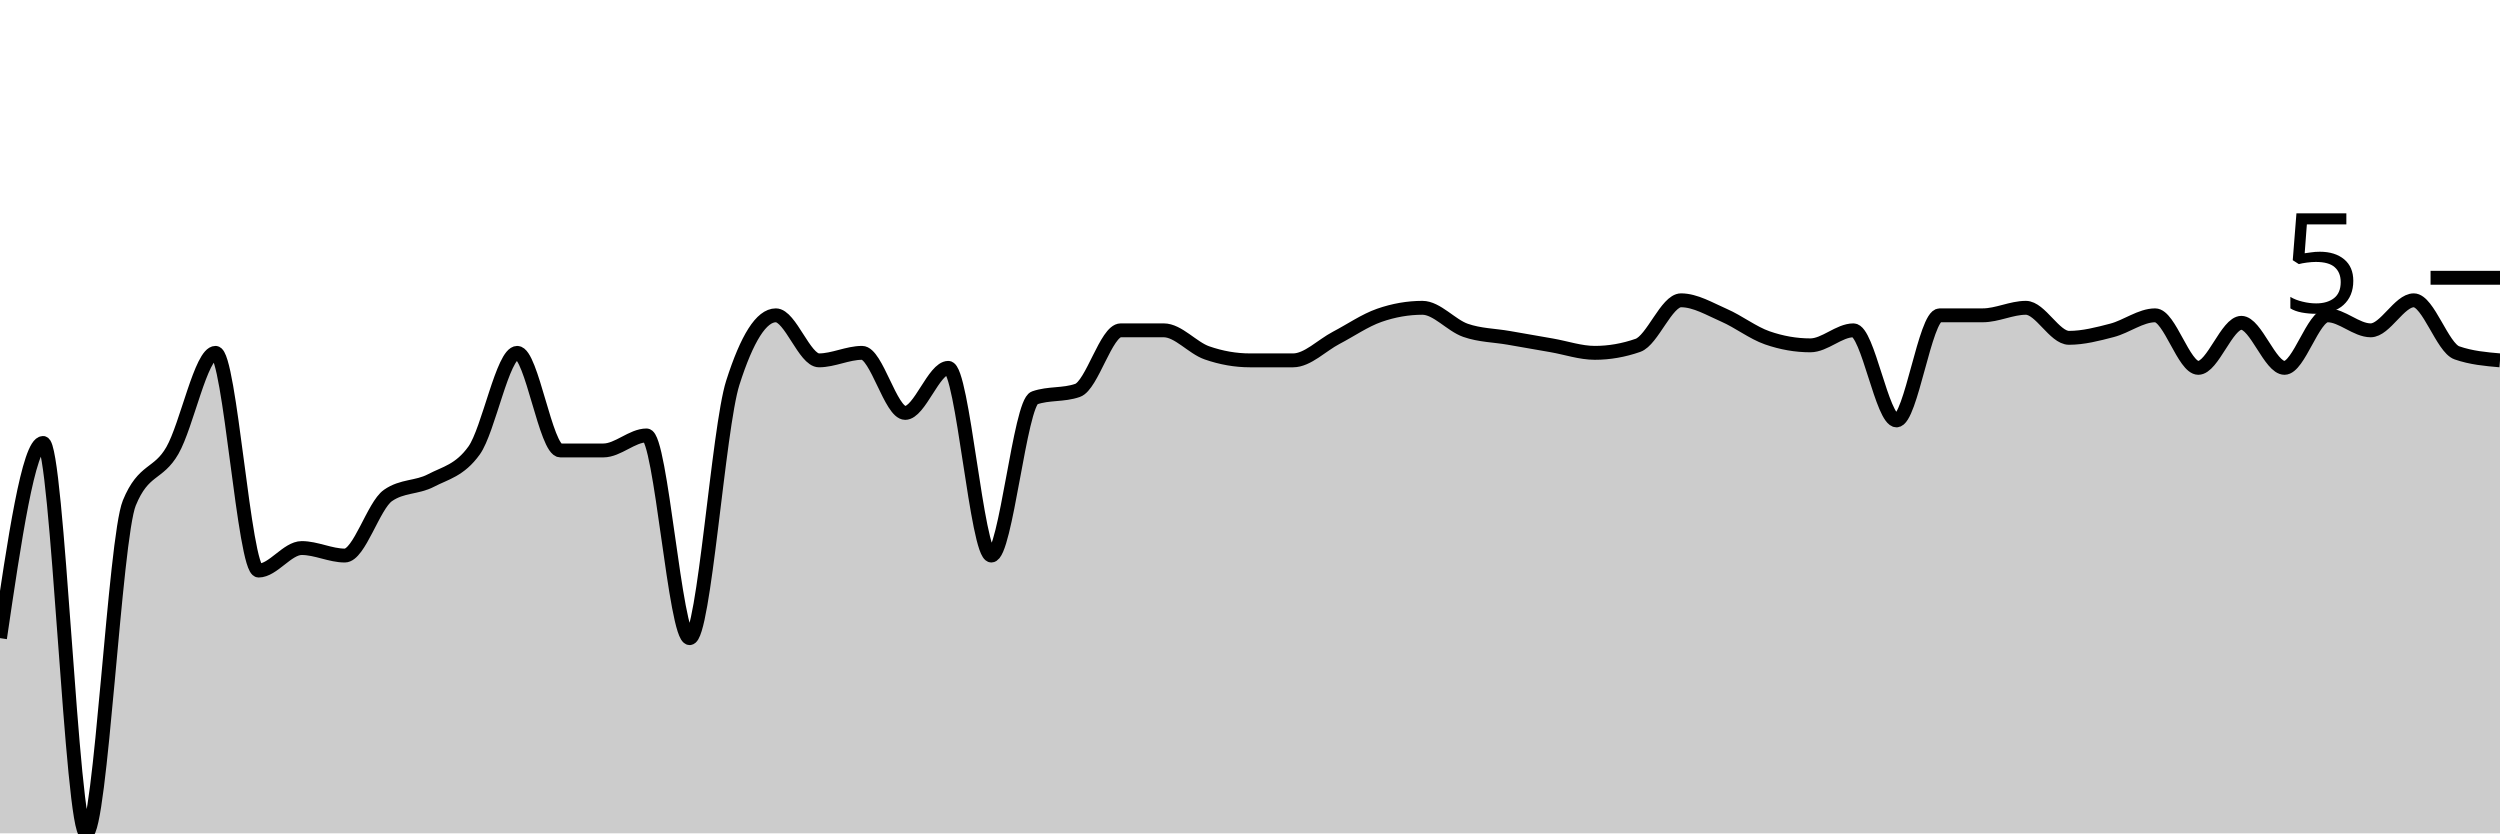
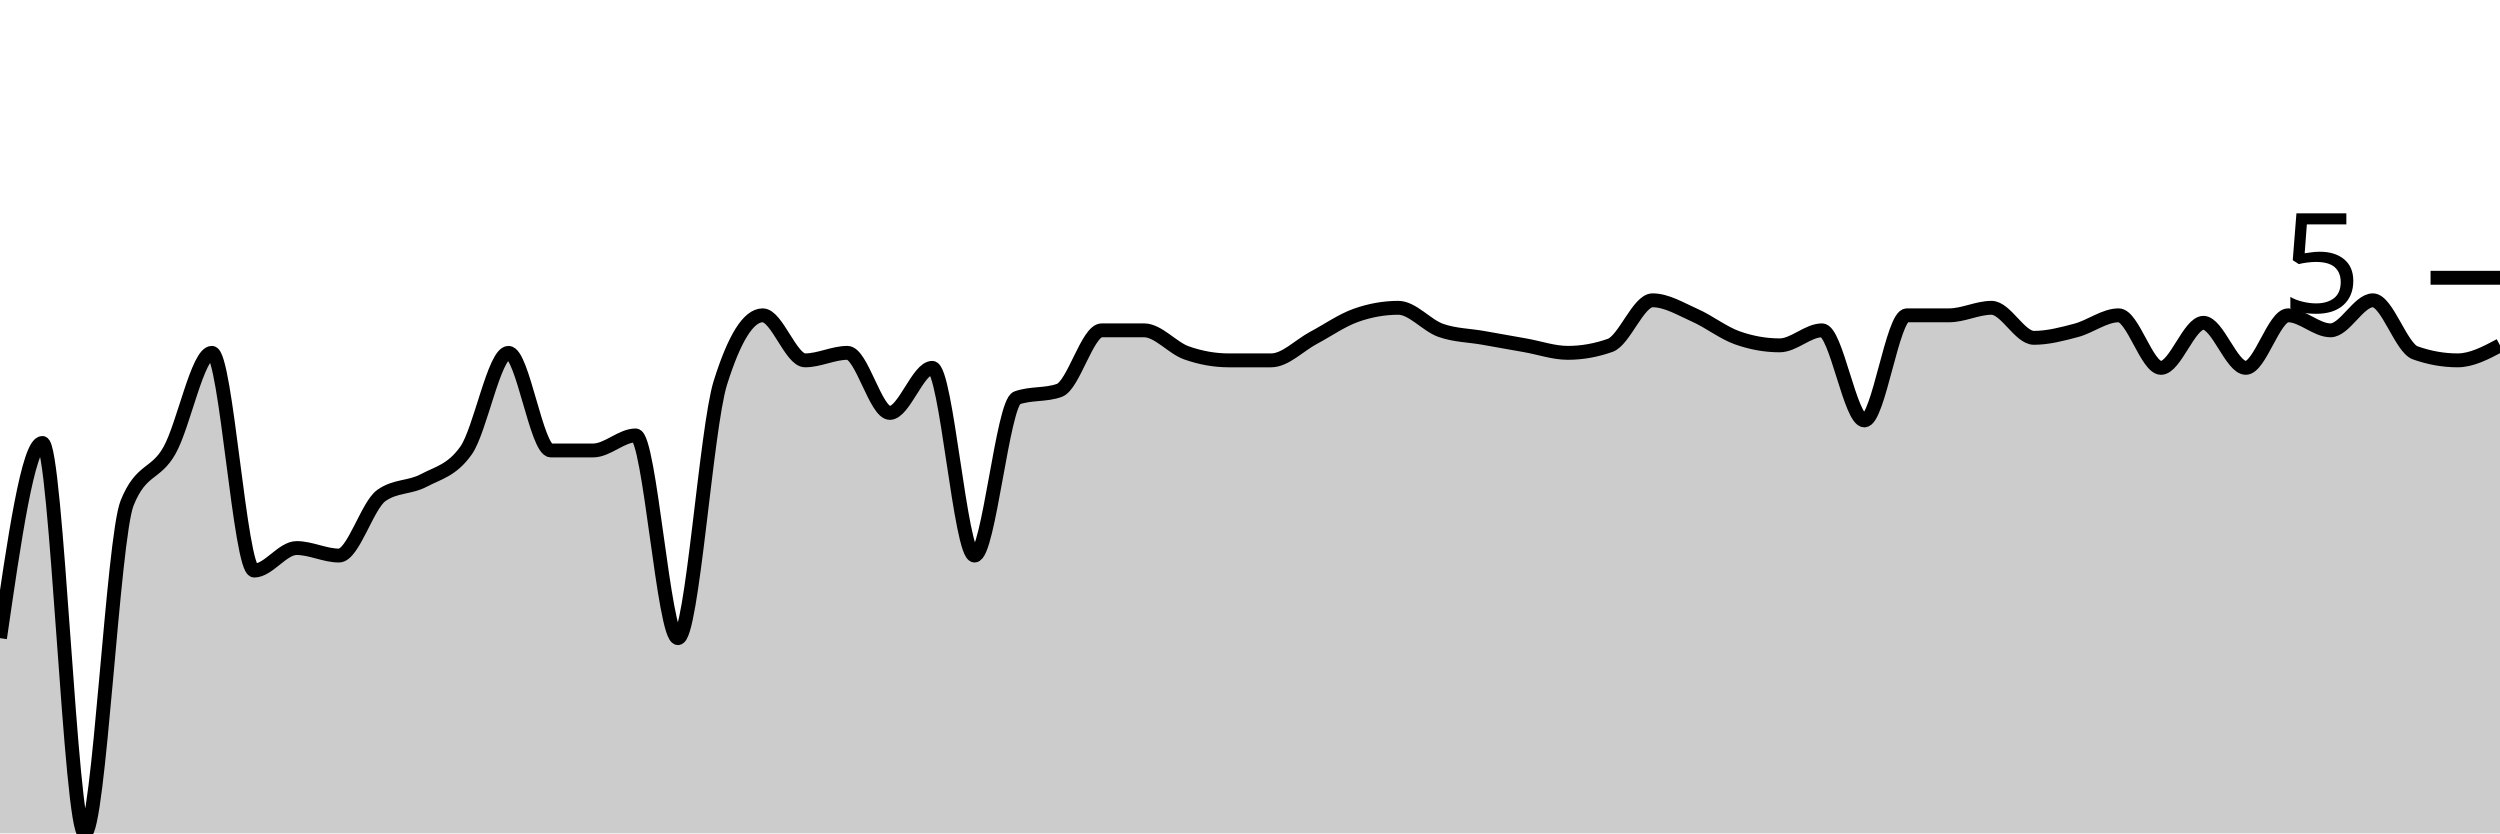
<svg xmlns="http://www.w3.org/2000/svg" viewBox="0 0 180 60">
  <g transform="translate(0,20)">
-     <path class="area" fill="rgba(0, 0, 0, 0.2)" d="M0,25.946C1.034,18.919,2.069,11.892,3.103,11.892C4.138,11.892,5.172,40,6.207,40C7.241,40,8.276,18.739,9.31,16.216C10.345,13.694,11.379,14.234,12.414,12.432C13.448,10.631,14.483,5.405,15.517,5.405C16.552,5.405,17.586,21.081,18.621,21.081C19.655,21.081,20.69,19.459,21.724,19.459C22.759,19.459,23.793,20,24.828,20C25.862,20,26.897,16.396,27.931,15.676C28.966,14.955,30,15.135,31.034,14.595C32.069,14.054,33.103,13.874,34.138,12.432C35.172,10.991,36.207,5.405,37.241,5.405C38.276,5.405,39.31,12.432,40.345,12.432C41.379,12.432,42.414,12.432,43.448,12.432C44.483,12.432,45.517,11.351,46.552,11.351C47.586,11.351,48.621,25.946,49.655,25.946C50.69,25.946,51.724,10.811,52.759,7.568C53.793,4.324,54.828,2.703,55.862,2.703C56.897,2.703,57.931,5.946,58.966,5.946C60,5.946,61.034,5.405,62.069,5.405C63.103,5.405,64.138,9.73,65.172,9.73C66.207,9.73,67.241,6.486,68.276,6.486C69.31,6.486,70.345,20,71.379,20C72.414,20,73.448,9.009,74.483,8.649C75.517,8.288,76.552,8.468,77.586,8.108C78.621,7.748,79.655,3.784,80.69,3.784C81.724,3.784,82.759,3.784,83.793,3.784C84.828,3.784,85.862,5.045,86.897,5.405C87.931,5.766,88.966,5.946,90,5.946C91.034,5.946,92.069,5.946,93.103,5.946C94.138,5.946,95.172,4.865,96.207,4.324C97.241,3.784,98.276,3.063,99.31,2.703C100.345,2.342,101.379,2.162,102.414,2.162C103.448,2.162,104.483,3.423,105.517,3.784C106.552,4.144,107.586,4.144,108.621,4.324C109.655,4.505,110.69,4.685,111.724,4.865C112.759,5.045,113.793,5.405,114.828,5.405C115.862,5.405,116.897,5.225,117.931,4.865C118.966,4.505,120,1.622,121.034,1.622C122.069,1.622,123.103,2.252,124.138,2.703C125.172,3.153,126.207,3.964,127.241,4.324C128.276,4.685,129.31,4.865,130.345,4.865C131.379,4.865,132.414,3.784,133.448,3.784C134.483,3.784,135.517,10.27,136.552,10.27C137.586,10.27,138.621,2.703,139.655,2.703C140.69,2.703,141.724,2.703,142.759,2.703C143.793,2.703,144.828,2.162,145.862,2.162C146.897,2.162,147.931,4.324,148.966,4.324C150,4.324,151.034,4.054,152.069,3.784C153.103,3.514,154.138,2.703,155.172,2.703C156.207,2.703,157.241,6.486,158.276,6.486C159.31,6.486,160.345,3.243,161.379,3.243C162.414,3.243,163.448,6.486,164.483,6.486C165.517,6.486,166.552,2.703,167.586,2.703C168.621,2.703,169.655,3.784,170.69,3.784C171.724,3.784,172.759,1.622,173.793,1.622C174.828,1.622,175.862,5.045,176.897,5.405C177.931,5.766,178.966,5.856,180,5.946L180,40C178.966,40,177.931,40,176.897,40C175.862,40,174.828,40,173.793,40C172.759,40,171.724,40,170.69,40C169.655,40,168.621,40,167.586,40C166.552,40,165.517,40,164.483,40C163.448,40,162.414,40,161.379,40C160.345,40,159.31,40,158.276,40C157.241,40,156.207,40,155.172,40C154.138,40,153.103,40,152.069,40C151.034,40,150,40,148.966,40C147.931,40,146.897,40,145.862,40C144.828,40,143.793,40,142.759,40C141.724,40,140.69,40,139.655,40C138.621,40,137.586,40,136.552,40C135.517,40,134.483,40,133.448,40C132.414,40,131.379,40,130.345,40C129.31,40,128.276,40,127.241,40C126.207,40,125.172,40,124.138,40C123.103,40,122.069,40,121.034,40C120,40,118.966,40,117.931,40C116.897,40,115.862,40,114.828,40C113.793,40,112.759,40,111.724,40C110.69,40,109.655,40,108.621,40C107.586,40,106.552,40,105.517,40C104.483,40,103.448,40,102.414,40C101.379,40,100.345,40,99.31,40C98.276,40,97.241,40,96.207,40C95.172,40,94.138,40,93.103,40C92.069,40,91.034,40,90,40C88.966,40,87.931,40,86.897,40C85.862,40,84.828,40,83.793,40C82.759,40,81.724,40,80.69,40C79.655,40,78.621,40,77.586,40C76.552,40,75.517,40,74.483,40C73.448,40,72.414,40,71.379,40C70.345,40,69.31,40,68.276,40C67.241,40,66.207,40,65.172,40C64.138,40,63.103,40,62.069,40C61.034,40,60,40,58.966,40C57.931,40,56.897,40,55.862,40C54.828,40,53.793,40,52.759,40C51.724,40,50.69,40,49.655,40C48.621,40,47.586,40,46.552,40C45.517,40,44.483,40,43.448,40C42.414,40,41.379,40,40.345,40C39.31,40,38.276,40,37.241,40C36.207,40,35.172,40,34.138,40C33.103,40,32.069,40,31.034,40C30,40,28.966,40,27.931,40C26.897,40,25.862,40,24.828,40C23.793,40,22.759,40,21.724,40C20.69,40,19.655,40,18.621,40C17.586,40,16.552,40,15.517,40C14.483,40,13.448,40,12.414,40C11.379,40,10.345,40,9.31,40C8.276,40,7.241,40,6.207,40C5.172,40,4.138,40,3.103,40C2.069,40,1.034,40,0,40Z" />
-     <path class="line" stroke="black" fill="none" d="M0,25.946C1.034,18.919,2.069,11.892,3.103,11.892C4.138,11.892,5.172,40,6.207,40C7.241,40,8.276,18.739,9.31,16.216C10.345,13.694,11.379,14.234,12.414,12.432C13.448,10.631,14.483,5.405,15.517,5.405C16.552,5.405,17.586,21.081,18.621,21.081C19.655,21.081,20.69,19.459,21.724,19.459C22.759,19.459,23.793,20,24.828,20C25.862,20,26.897,16.396,27.931,15.676C28.966,14.955,30,15.135,31.034,14.595C32.069,14.054,33.103,13.874,34.138,12.432C35.172,10.991,36.207,5.405,37.241,5.405C38.276,5.405,39.31,12.432,40.345,12.432C41.379,12.432,42.414,12.432,43.448,12.432C44.483,12.432,45.517,11.351,46.552,11.351C47.586,11.351,48.621,25.946,49.655,25.946C50.69,25.946,51.724,10.811,52.759,7.568C53.793,4.324,54.828,2.703,55.862,2.703C56.897,2.703,57.931,5.946,58.966,5.946C60,5.946,61.034,5.405,62.069,5.405C63.103,5.405,64.138,9.73,65.172,9.73C66.207,9.73,67.241,6.486,68.276,6.486C69.31,6.486,70.345,20,71.379,20C72.414,20,73.448,9.009,74.483,8.649C75.517,8.288,76.552,8.468,77.586,8.108C78.621,7.748,79.655,3.784,80.69,3.784C81.724,3.784,82.759,3.784,83.793,3.784C84.828,3.784,85.862,5.045,86.897,5.405C87.931,5.766,88.966,5.946,90,5.946C91.034,5.946,92.069,5.946,93.103,5.946C94.138,5.946,95.172,4.865,96.207,4.324C97.241,3.784,98.276,3.063,99.31,2.703C100.345,2.342,101.379,2.162,102.414,2.162C103.448,2.162,104.483,3.423,105.517,3.784C106.552,4.144,107.586,4.144,108.621,4.324C109.655,4.505,110.69,4.685,111.724,4.865C112.759,5.045,113.793,5.405,114.828,5.405C115.862,5.405,116.897,5.225,117.931,4.865C118.966,4.505,120,1.622,121.034,1.622C122.069,1.622,123.103,2.252,124.138,2.703C125.172,3.153,126.207,3.964,127.241,4.324C128.276,4.685,129.31,4.865,130.345,4.865C131.379,4.865,132.414,3.784,133.448,3.784C134.483,3.784,135.517,10.27,136.552,10.27C137.586,10.27,138.621,2.703,139.655,2.703C140.69,2.703,141.724,2.703,142.759,2.703C143.793,2.703,144.828,2.162,145.862,2.162C146.897,2.162,147.931,4.324,148.966,4.324C150,4.324,151.034,4.054,152.069,3.784C153.103,3.514,154.138,2.703,155.172,2.703C156.207,2.703,157.241,6.486,158.276,6.486C159.31,6.486,160.345,3.243,161.379,3.243C162.414,3.243,163.448,6.486,164.483,6.486C165.517,6.486,166.552,2.703,167.586,2.703C168.621,2.703,169.655,3.784,170.69,3.784C171.724,3.784,172.759,1.622,173.793,1.622C174.828,1.622,175.862,5.045,176.897,5.405C177.931,5.766,178.966,5.856,180,5.946" />
+     <path class="area" fill="rgba(0, 0, 0, 0.2)" d="M0,25.946C1.017,18.919,2.034,11.892,3.051,11.892C4.068,11.892,5.085,40,6.102,40C7.119,40,8.136,18.739,9.153,16.216C10.169,13.694,11.186,14.234,12.203,12.432C13.22,10.631,14.237,5.405,15.254,5.405C16.271,5.405,17.288,21.081,18.305,21.081C19.322,21.081,20.339,19.459,21.356,19.459C22.373,19.459,23.39,20,24.407,20C25.424,20,26.441,16.396,27.458,15.676C28.475,14.955,29.492,15.135,30.508,14.595C31.525,14.054,32.542,13.874,33.559,12.432C34.576,10.991,35.593,5.405,36.61,5.405C37.627,5.405,38.644,12.432,39.661,12.432C40.678,12.432,41.695,12.432,42.712,12.432C43.729,12.432,44.746,11.351,45.763,11.351C46.78,11.351,47.797,25.946,48.814,25.946C49.831,25.946,50.847,10.811,51.864,7.568C52.881,4.324,53.898,2.703,54.915,2.703C55.932,2.703,56.949,5.946,57.966,5.946C58.983,5.946,60,5.405,61.017,5.405C62.034,5.405,63.051,9.73,64.068,9.73C65.085,9.73,66.102,6.486,67.119,6.486C68.136,6.486,69.153,20,70.169,20C71.186,20,72.203,9.009,73.22,8.649C74.237,8.288,75.254,8.468,76.271,8.108C77.288,7.748,78.305,3.784,79.322,3.784C80.339,3.784,81.356,3.784,82.373,3.784C83.39,3.784,84.407,5.045,85.424,5.405C86.441,5.766,87.458,5.946,88.475,5.946C89.492,5.946,90.508,5.946,91.525,5.946C92.542,5.946,93.559,4.865,94.576,4.324C95.593,3.784,96.61,3.063,97.627,2.703C98.644,2.342,99.661,2.162,100.678,2.162C101.695,2.162,102.712,3.423,103.729,3.784C104.746,4.144,105.763,4.144,106.78,4.324C107.797,4.505,108.814,4.685,109.831,4.865C110.847,5.045,111.864,5.405,112.881,5.405C113.898,5.405,114.915,5.225,115.932,4.865C116.949,4.505,117.966,1.622,118.983,1.622C120,1.622,121.017,2.252,122.034,2.703C123.051,3.153,124.068,3.964,125.085,4.324C126.102,4.685,127.119,4.865,128.136,4.865C129.153,4.865,130.169,3.784,131.186,3.784C132.203,3.784,133.22,10.27,134.237,10.27C135.254,10.27,136.271,2.703,137.288,2.703C138.305,2.703,139.322,2.703,140.339,2.703C141.356,2.703,142.373,2.162,143.39,2.162C144.407,2.162,145.424,4.324,146.441,4.324C147.458,4.324,148.475,4.054,149.492,3.784C150.508,3.514,151.525,2.703,152.542,2.703C153.559,2.703,154.576,6.486,155.593,6.486C156.61,6.486,157.627,3.243,158.644,3.243C159.661,3.243,160.678,6.486,161.695,6.486C162.712,6.486,163.729,2.703,164.746,2.703C165.763,2.703,166.78,3.784,167.797,3.784C168.814,3.784,169.831,1.622,170.847,1.622C171.864,1.622,172.881,5.045,173.898,5.405C174.915,5.766,175.932,5.946,176.949,5.946C177.966,5.946,178.983,5.405,180,4.865L180,40C178.983,40,177.966,40,176.949,40C175.932,40,174.915,40,173.898,40C172.881,40,171.864,40,170.847,40C169.831,40,168.814,40,167.797,40C166.78,40,165.763,40,164.746,40C163.729,40,162.712,40,161.695,40C160.678,40,159.661,40,158.644,40C157.627,40,156.61,40,155.593,40C154.576,40,153.559,40,152.542,40C151.525,40,150.508,40,149.492,40C148.475,40,147.458,40,146.441,40C145.424,40,144.407,40,143.39,40C142.373,40,141.356,40,140.339,40C139.322,40,138.305,40,137.288,40C136.271,40,135.254,40,134.237,40C133.22,40,132.203,40,131.186,40C130.169,40,129.153,40,128.136,40C127.119,40,126.102,40,125.085,40C124.068,40,123.051,40,122.034,40C121.017,40,120,40,118.983,40C117.966,40,116.949,40,115.932,40C114.915,40,113.898,40,112.881,40C111.864,40,110.847,40,109.831,40C108.814,40,107.797,40,106.78,40C105.763,40,104.746,40,103.729,40C102.712,40,101.695,40,100.678,40C99.661,40,98.644,40,97.627,40C96.61,40,95.593,40,94.576,40C93.559,40,92.542,40,91.525,40C90.508,40,89.492,40,88.475,40C87.458,40,86.441,40,85.424,40C84.407,40,83.39,40,82.373,40C81.356,40,80.339,40,79.322,40C78.305,40,77.288,40,76.271,40C75.254,40,74.237,40,73.22,40C72.203,40,71.186,40,70.169,40C69.153,40,68.136,40,67.119,40C66.102,40,65.085,40,64.068,40C63.051,40,62.034,40,61.017,40C60,40,58.983,40,57.966,40C56.949,40,55.932,40,54.915,40C53.898,40,52.881,40,51.864,40C50.847,40,49.831,40,48.814,40C47.797,40,46.78,40,45.763,40C44.746,40,43.729,40,42.712,40C41.695,40,40.678,40,39.661,40C38.644,40,37.627,40,36.61,40C35.593,40,34.576,40,33.559,40C32.542,40,31.525,40,30.508,40C29.492,40,28.475,40,27.458,40C26.441,40,25.424,40,24.407,40C23.39,40,22.373,40,21.356,40C20.339,40,19.322,40,18.305,40C17.288,40,16.271,40,15.254,40C14.237,40,13.22,40,12.203,40C11.186,40,10.169,40,9.153,40C8.136,40,7.119,40,6.102,40C5.085,40,4.068,40,3.051,40C2.034,40,1.017,40,0,40Z" />
+     <path class="line" stroke="black" fill="none" d="M0,25.946C1.017,18.919,2.034,11.892,3.051,11.892C4.068,11.892,5.085,40,6.102,40C7.119,40,8.136,18.739,9.153,16.216C10.169,13.694,11.186,14.234,12.203,12.432C13.22,10.631,14.237,5.405,15.254,5.405C16.271,5.405,17.288,21.081,18.305,21.081C19.322,21.081,20.339,19.459,21.356,19.459C22.373,19.459,23.39,20,24.407,20C25.424,20,26.441,16.396,27.458,15.676C28.475,14.955,29.492,15.135,30.508,14.595C31.525,14.054,32.542,13.874,33.559,12.432C34.576,10.991,35.593,5.405,36.61,5.405C37.627,5.405,38.644,12.432,39.661,12.432C40.678,12.432,41.695,12.432,42.712,12.432C43.729,12.432,44.746,11.351,45.763,11.351C46.78,11.351,47.797,25.946,48.814,25.946C49.831,25.946,50.847,10.811,51.864,7.568C52.881,4.324,53.898,2.703,54.915,2.703C55.932,2.703,56.949,5.946,57.966,5.946C58.983,5.946,60,5.405,61.017,5.405C62.034,5.405,63.051,9.73,64.068,9.73C65.085,9.73,66.102,6.486,67.119,6.486C68.136,6.486,69.153,20,70.169,20C71.186,20,72.203,9.009,73.22,8.649C74.237,8.288,75.254,8.468,76.271,8.108C77.288,7.748,78.305,3.784,79.322,3.784C80.339,3.784,81.356,3.784,82.373,3.784C83.39,3.784,84.407,5.045,85.424,5.405C86.441,5.766,87.458,5.946,88.475,5.946C89.492,5.946,90.508,5.946,91.525,5.946C92.542,5.946,93.559,4.865,94.576,4.324C95.593,3.784,96.61,3.063,97.627,2.703C98.644,2.342,99.661,2.162,100.678,2.162C101.695,2.162,102.712,3.423,103.729,3.784C104.746,4.144,105.763,4.144,106.78,4.324C107.797,4.505,108.814,4.685,109.831,4.865C110.847,5.045,111.864,5.405,112.881,5.405C113.898,5.405,114.915,5.225,115.932,4.865C116.949,4.505,117.966,1.622,118.983,1.622C120,1.622,121.017,2.252,122.034,2.703C123.051,3.153,124.068,3.964,125.085,4.324C126.102,4.685,127.119,4.865,128.136,4.865C129.153,4.865,130.169,3.784,131.186,3.784C132.203,3.784,133.22,10.27,134.237,10.27C135.254,10.27,136.271,2.703,137.288,2.703C138.305,2.703,139.322,2.703,140.339,2.703C141.356,2.703,142.373,2.162,143.39,2.162C144.407,2.162,145.424,4.324,146.441,4.324C147.458,4.324,148.475,4.054,149.492,3.784C150.508,3.514,151.525,2.703,152.542,2.703C153.559,2.703,154.576,6.486,155.593,6.486C156.61,6.486,157.627,3.243,158.644,3.243C159.661,3.243,160.678,6.486,161.695,6.486C162.712,6.486,163.729,2.703,164.746,2.703C165.763,2.703,166.78,3.784,167.797,3.784C168.814,3.784,169.831,1.622,170.847,1.622C171.864,1.622,172.881,5.045,173.898,5.405C174.915,5.766,175.932,5.946,176.949,5.946C177.966,5.946,178.983,5.405,180,4.865" />
    <path class="axis-ceiling" stroke-width="1" stroke="black" fill="none" d="M175,0L180,0" />
    <text class="axis-ceiling-label" font-family="sans-serif" text-anchor="end" font-size="10px" x="170" y="2.5">5</text>
  </g>
</svg>
